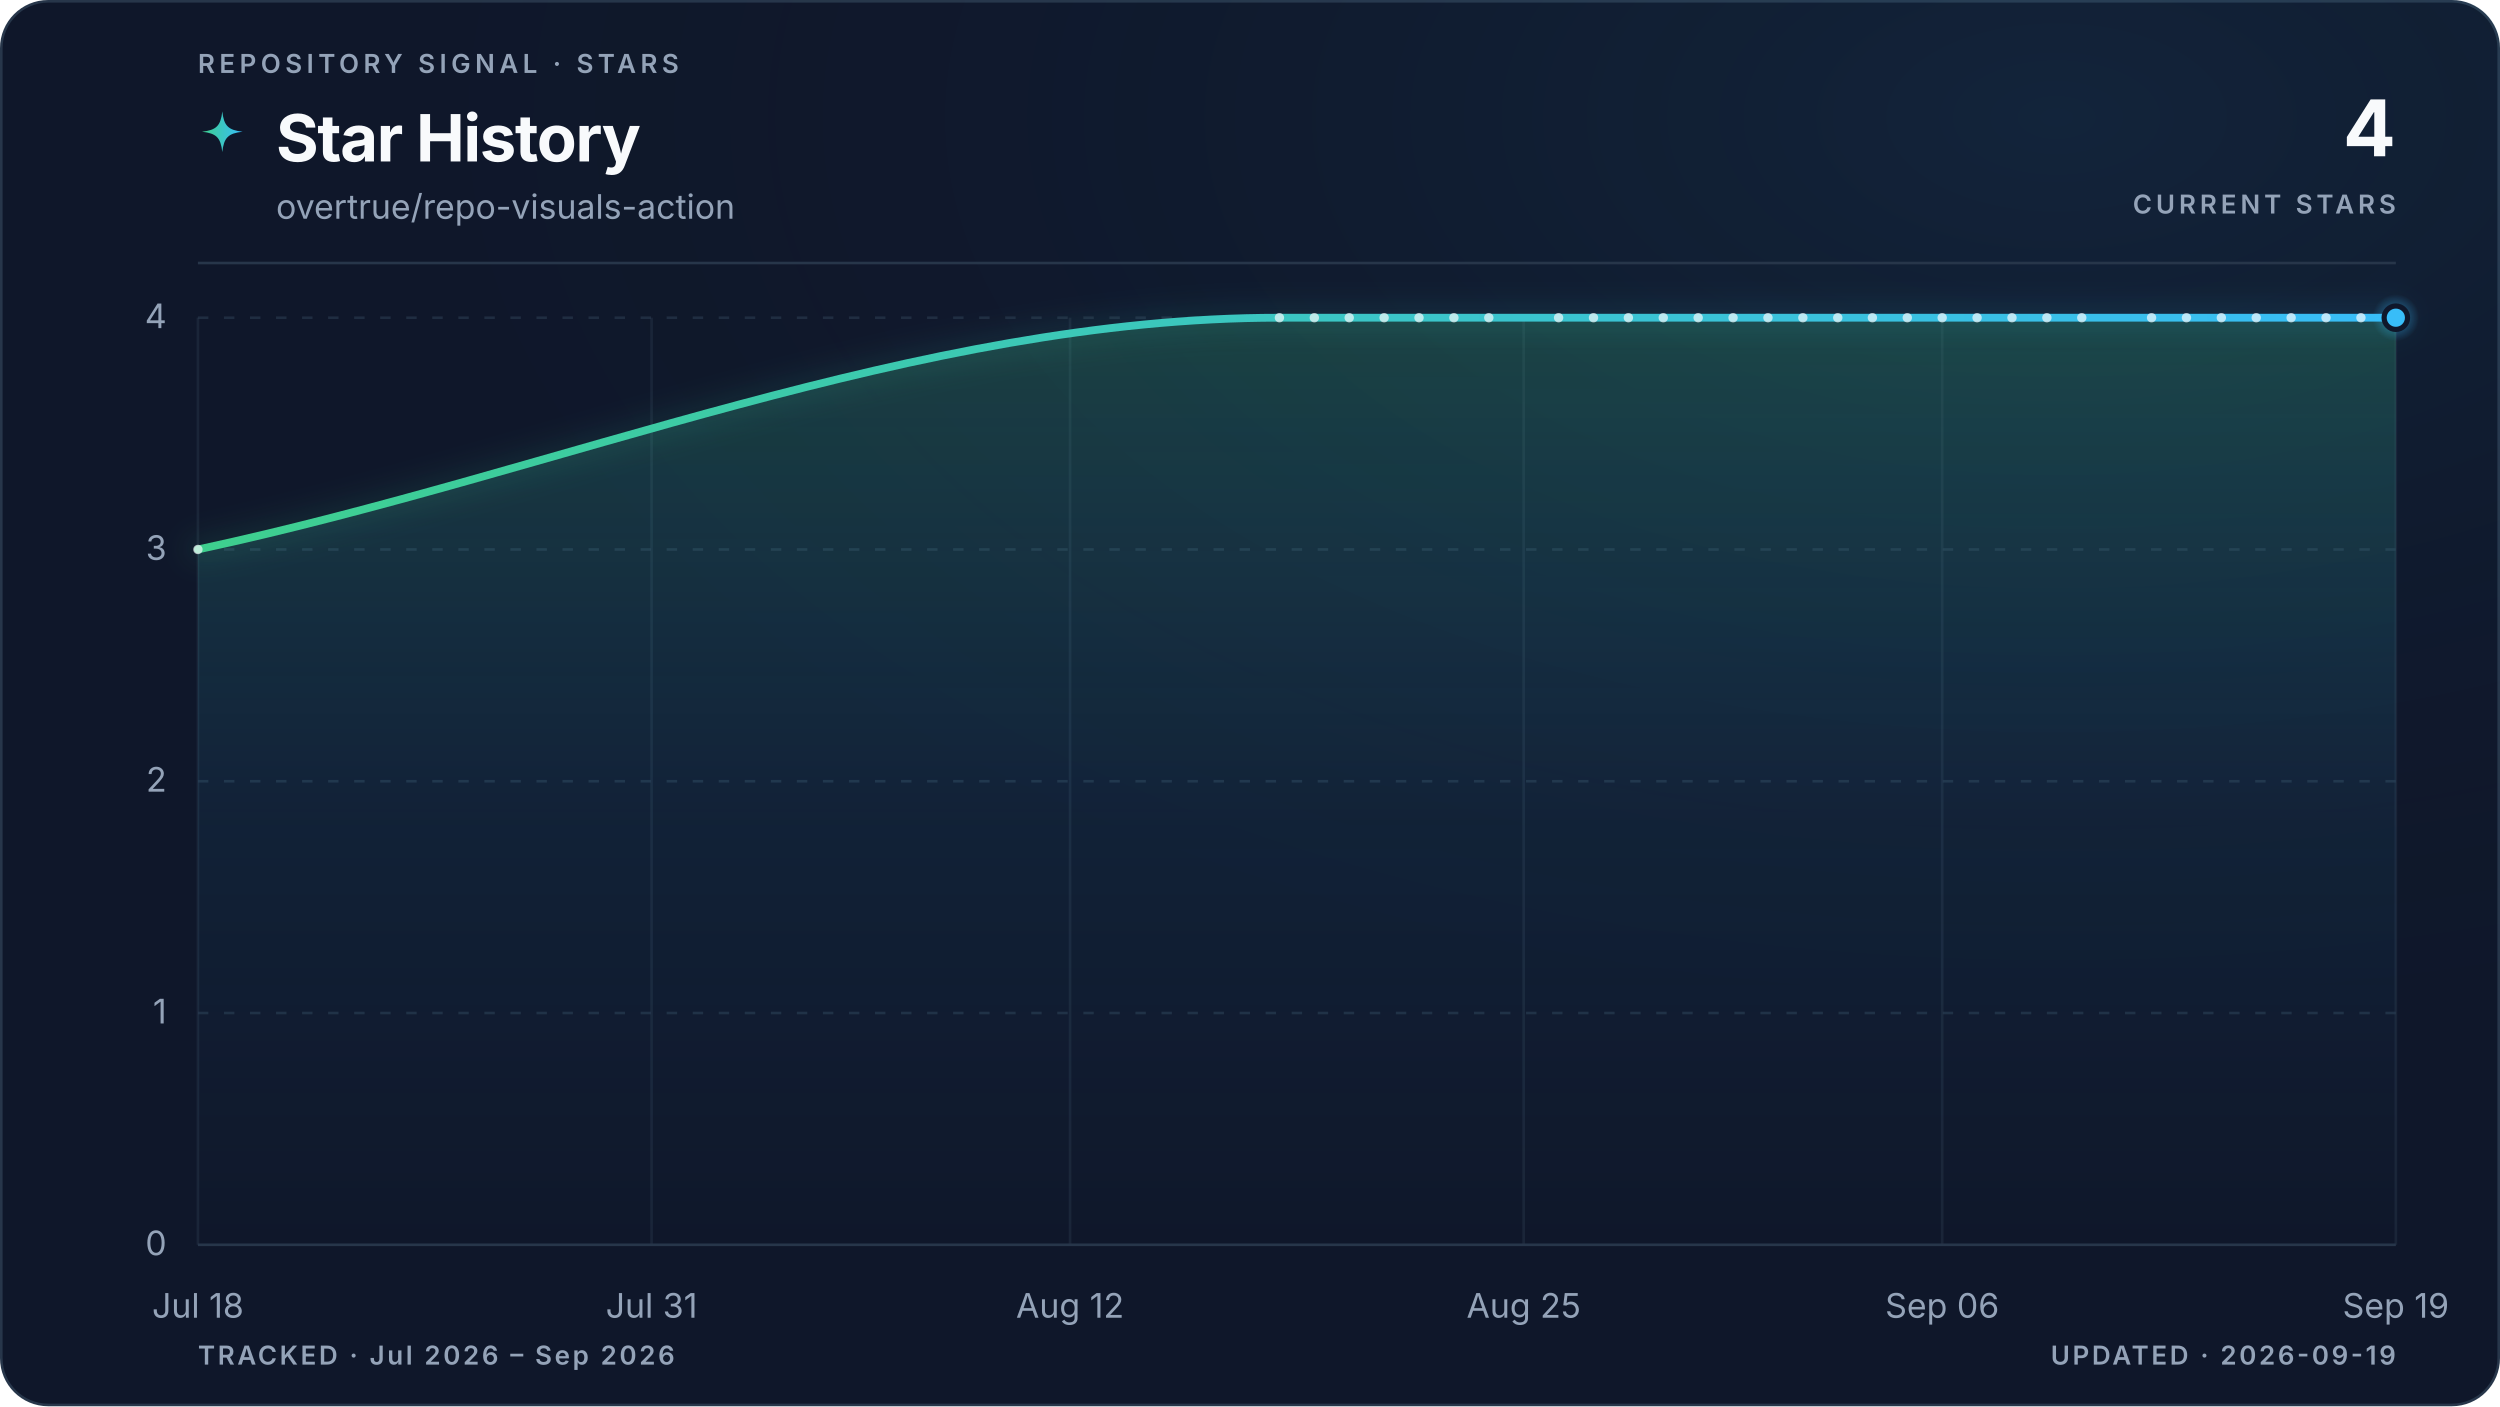
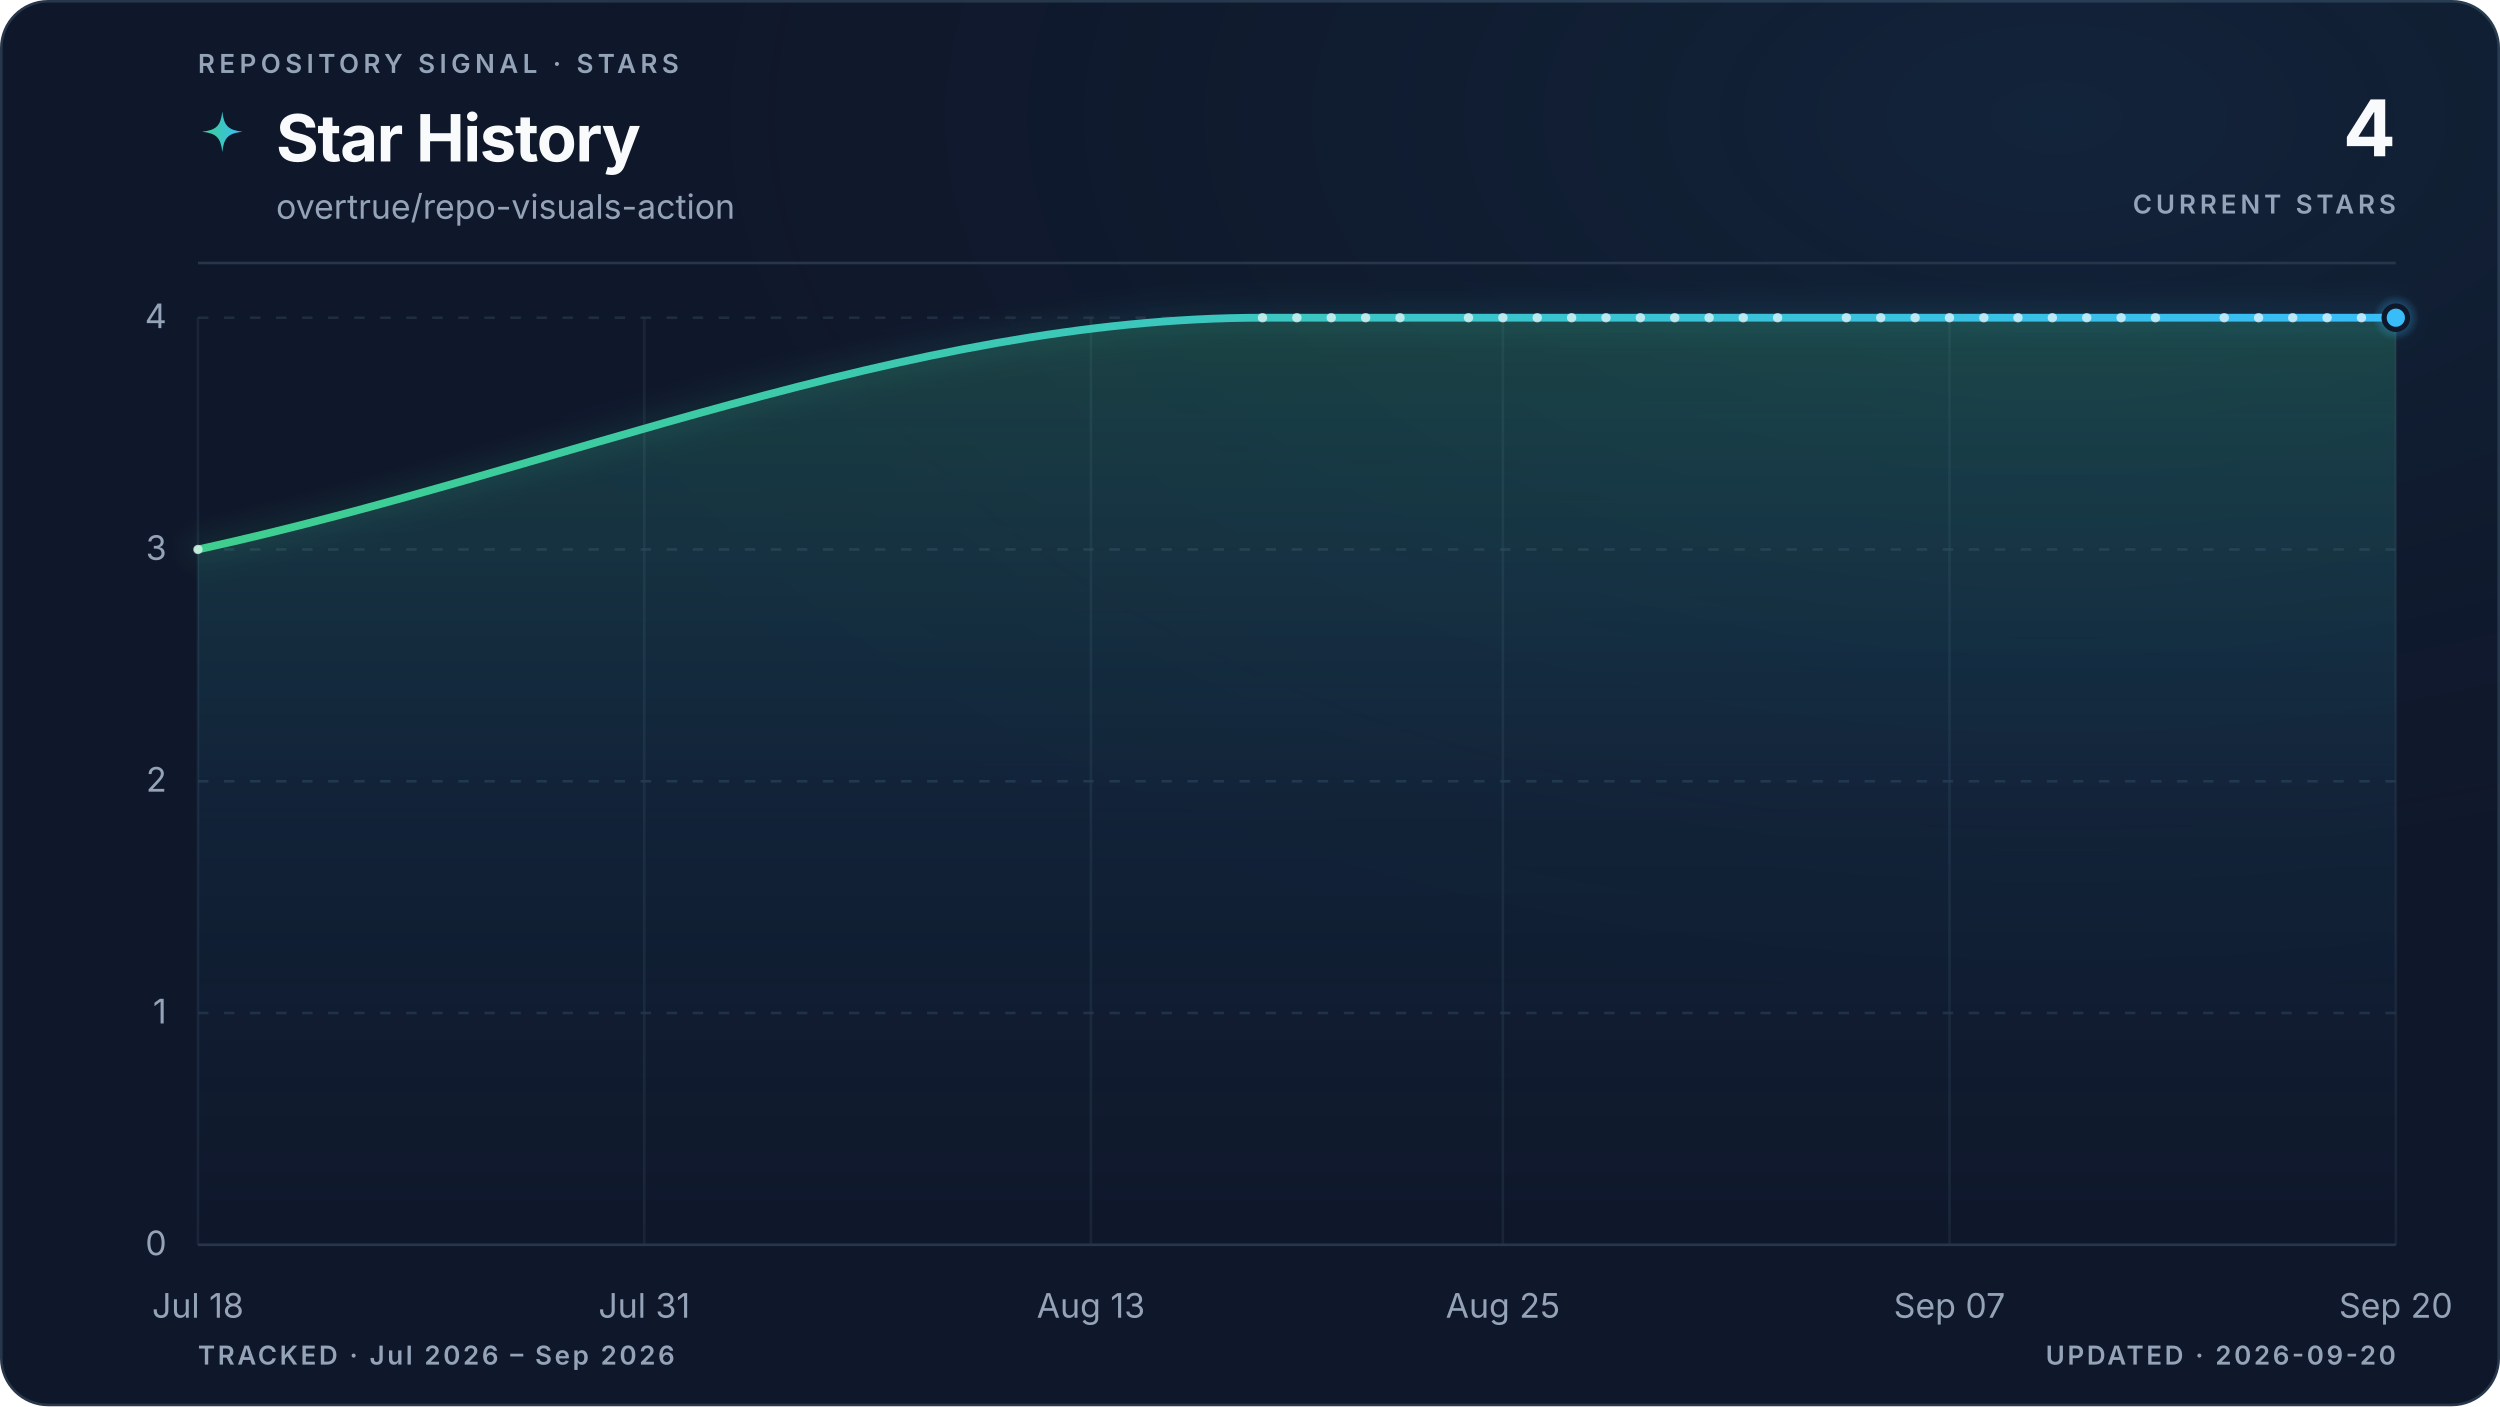
<svg xmlns="http://www.w3.org/2000/svg" viewBox="0 0 960 540" role="img" aria-labelledby="title description" data-style="gradient" data-variant="glow" data-layout="editorial" data-animated="true">
  <defs>
    <linearGradient id="trend" x1="0" y1="0" x2="1" y2="0">
      <stop offset="0%" stop-color="#3ecf8e" />
      <stop offset="100%" stop-color="#38bdf8" />
    </linearGradient>
    <linearGradient id="area" x1="0" y1="0" x2="0" y2="1">
      <stop offset="0%" stop-color="#3ecf8e" stop-opacity="0.22" />
      <stop offset="55%" stop-color="#38bdf8" stop-opacity="0.06" />
      <stop offset="100%" stop-color="#38bdf8" stop-opacity="0" />
    </linearGradient>
    <radialGradient id="marker-halo" cx="50%" cy="50%" r="50%">
      <stop offset="0%" stop-color="#38bdf8" stop-opacity="0.55" />
      <stop offset="100%" stop-color="#38bdf8" stop-opacity="0" />
    </radialGradient>
    <radialGradient id="surface-glow" cx="82%" cy="8%" r="70%">
      <stop offset="0%" stop-color="#38bdf8" stop-opacity="0.08" />
      <stop offset="100%" stop-color="#0f172a" stop-opacity="0" />
    </radialGradient>
    <filter id="trend-glow" x="-20%" y="-20%" width="140%" height="140%">
      <feGaussianBlur stdDeviation="5" />
    </filter>
  </defs>
  <style>
.trend-enter{transform-box:fill-box;transform-origin:center;animation:trend-enter 520ms cubic-bezier(0.16,1,0.3,1)}
.marker-enter{transform-box:fill-box;transform-origin:center;animation:marker-enter 320ms cubic-bezier(0.16,1,0.3,1) 200ms both}
.marker-pulse{transform-box:fill-box;transform-origin:center;animation:marker-pulse 2.6s ease-out infinite}
@keyframes trend-enter{from{opacity:.35;transform:translateY(10px)}to{opacity:1;transform:translateY(0)}}
@keyframes marker-enter{from{opacity:0;transform:scale(.4)}to{opacity:1;transform:scale(1)}}
@keyframes marker-pulse{0%{opacity:.5;transform:scale(.7)}70%,100%{opacity:0;transform:scale(2.1)}}
@media (prefers-reduced-motion:reduce){.trend-enter,.marker-enter,.marker-pulse{animation:none!important}}
@media (prefers-reduced-motion:reduce){.marker-pulse{opacity:0}}
</style>
  <rect x="0.5" y="0.5" width="959" height="539" fill="#0f172a" stroke="#27364a" stroke-width="1" rx="18" />
  <rect width="960" height="540" fill="url(#surface-glow)" rx="18" />
  <text x="76" y="28" fill="#94a3b8" font-family="ui-sans-serif, system-ui, -apple-system, BlinkMacSystemFont, 'Segoe UI', sans-serif" font-size="10" font-weight="600" letter-spacing="1.7">REPOSITORY SIGNAL · STARS</text>
  <path d="M12 1c.8 7.1 2.9 9.2 10 10-7.1.8-9.2 2.9-10 10-.8-7.1-2.9-9.2-10-10 7.1-.8 9.2-2.9 10-10Z" transform="translate(76 42) scale(.78)" fill="url(#trend)" aria-hidden="true" />
  <text x="106" y="62" fill="#f8fafc" font-family="ui-sans-serif, system-ui, -apple-system, BlinkMacSystemFont, 'Segoe UI', sans-serif" font-size="25" font-weight="700" letter-spacing="-0.5">Star History</text>
  <text x="106" y="84" fill="#94a3b8" font-family="ui-sans-serif, system-ui, -apple-system, BlinkMacSystemFont, 'Segoe UI', sans-serif" font-size="13">overtrue/repo-visuals-action</text>
  <text x="920" y="60" fill="#f8fafc" font-family="ui-sans-serif, system-ui, -apple-system, BlinkMacSystemFont, 'Segoe UI', sans-serif" font-size="30" font-weight="700" letter-spacing="-0.6" text-anchor="end">4</text>
  <text x="920" y="82" fill="#94a3b8" font-family="ui-sans-serif, system-ui, -apple-system, BlinkMacSystemFont, 'Segoe UI', sans-serif" font-size="10" font-weight="600" letter-spacing="1.5" text-anchor="end">CURRENT STARS</text>
  <line x1="76" y1="101" x2="920" y2="101" stroke="#27364a" stroke-width="1" />
  <line x1="76" y1="478.0" x2="920" y2="478.0" stroke="#27364a" stroke-width="1" stroke-dasharray="0" opacity="1" />
  <text x="64" y="482.0" fill="#94a3b8" font-family="ui-sans-serif, system-ui, -apple-system, BlinkMacSystemFont, 'Segoe UI', sans-serif" font-size="13" text-anchor="end">0</text>
  <line x1="76" y1="389.0" x2="920" y2="389.0" stroke="#27364a" stroke-width="1" stroke-dasharray="4 6" opacity="0.7" />
  <text x="64" y="393.0" fill="#94a3b8" font-family="ui-sans-serif, system-ui, -apple-system, BlinkMacSystemFont, 'Segoe UI', sans-serif" font-size="13" text-anchor="end">1</text>
  <line x1="76" y1="300.0" x2="920" y2="300.0" stroke="#27364a" stroke-width="1" stroke-dasharray="4 6" opacity="0.7" />
  <text x="64" y="304.0" fill="#94a3b8" font-family="ui-sans-serif, system-ui, -apple-system, BlinkMacSystemFont, 'Segoe UI', sans-serif" font-size="13" text-anchor="end">2</text>
  <line x1="76" y1="211.0" x2="920" y2="211.0" stroke="#27364a" stroke-width="1" stroke-dasharray="4 6" opacity="0.7" />
  <text x="64" y="215.0" fill="#94a3b8" font-family="ui-sans-serif, system-ui, -apple-system, BlinkMacSystemFont, 'Segoe UI', sans-serif" font-size="13" text-anchor="end">3</text>
  <line x1="76" y1="122.0" x2="920" y2="122.0" stroke="#27364a" stroke-width="1" stroke-dasharray="4 6" opacity="0.7" />
  <text x="64" y="126.0" fill="#94a3b8" font-family="ui-sans-serif, system-ui, -apple-system, BlinkMacSystemFont, 'Segoe UI', sans-serif" font-size="13" text-anchor="end">4</text>
  <line x1="76.0" y1="122" x2="76.0" y2="478" stroke="#27364a" stroke-width="1" opacity="0.45" />
  <text x="76.0" y="506" fill="#94a3b8" font-family="ui-sans-serif, system-ui, -apple-system, BlinkMacSystemFont, 'Segoe UI', sans-serif" font-size="13" text-anchor="middle">Jul 18</text>
-   <line x1="250.2" y1="122" x2="250.2" y2="478" stroke="#27364a" stroke-width="1" opacity="0.45" />
-   <text x="250.2" y="506" fill="#94a3b8" font-family="ui-sans-serif, system-ui, -apple-system, BlinkMacSystemFont, 'Segoe UI', sans-serif" font-size="13" text-anchor="middle">Jul 31</text>
-   <line x1="410.9" y1="122" x2="410.9" y2="478" stroke="#27364a" stroke-width="1" opacity="0.45" />
-   <text x="410.9" y="506" fill="#94a3b8" font-family="ui-sans-serif, system-ui, -apple-system, BlinkMacSystemFont, 'Segoe UI', sans-serif" font-size="13" text-anchor="middle">Aug 12</text>
-   <line x1="585.1" y1="122" x2="585.1" y2="478" stroke="#27364a" stroke-width="1" opacity="0.45" />
-   <text x="585.1" y="506" fill="#94a3b8" font-family="ui-sans-serif, system-ui, -apple-system, BlinkMacSystemFont, 'Segoe UI', sans-serif" font-size="13" text-anchor="middle">Aug 25</text>
-   <line x1="745.8" y1="122" x2="745.8" y2="478" stroke="#27364a" stroke-width="1" opacity="0.45" />
-   <text x="745.8" y="506" fill="#94a3b8" font-family="ui-sans-serif, system-ui, -apple-system, BlinkMacSystemFont, 'Segoe UI', sans-serif" font-size="13" text-anchor="middle">Sep 06</text>
+   <line x1="247.4" y1="122" x2="247.4" y2="478" stroke="#27364a" stroke-width="1" opacity="0.45" />
+   <text x="247.4" y="506" fill="#94a3b8" font-family="ui-sans-serif, system-ui, -apple-system, BlinkMacSystemFont, 'Segoe UI', sans-serif" font-size="13" text-anchor="middle">Jul 31</text>
+   <line x1="418.9" y1="122" x2="418.9" y2="478" stroke="#27364a" stroke-width="1" opacity="0.45" />
+   <text x="418.9" y="506" fill="#94a3b8" font-family="ui-sans-serif, system-ui, -apple-system, BlinkMacSystemFont, 'Segoe UI', sans-serif" font-size="13" text-anchor="middle">Aug 13</text>
+   <line x1="577.1" y1="122" x2="577.1" y2="478" stroke="#27364a" stroke-width="1" opacity="0.45" />
+   <text x="577.1" y="506" fill="#94a3b8" font-family="ui-sans-serif, system-ui, -apple-system, BlinkMacSystemFont, 'Segoe UI', sans-serif" font-size="13" text-anchor="middle">Aug 25</text>
+   <line x1="748.6" y1="122" x2="748.6" y2="478" stroke="#27364a" stroke-width="1" opacity="0.45" />
+   <text x="748.6" y="506" fill="#94a3b8" font-family="ui-sans-serif, system-ui, -apple-system, BlinkMacSystemFont, 'Segoe UI', sans-serif" font-size="13" text-anchor="middle">Sep 07</text>
  <line x1="920.0" y1="122" x2="920.0" y2="478" stroke="#27364a" stroke-width="1" opacity="0.45" />
-   <text x="920.0" y="506" fill="#94a3b8" font-family="ui-sans-serif, system-ui, -apple-system, BlinkMacSystemFont, 'Segoe UI', sans-serif" font-size="13" text-anchor="middle">Sep 19</text>
+   <text x="920.0" y="506" fill="#94a3b8" font-family="ui-sans-serif, system-ui, -apple-system, BlinkMacSystemFont, 'Segoe UI', sans-serif" font-size="13" text-anchor="middle">Sep 20</text>
  <g class="trend-enter">
-     <path d="M 76.0 211.0 C 214.4 181.3, 352.9 122.0, 491.3 122.0 C 495.8 122.0, 500.2 122.0, 504.7 122.0 C 509.2 122.0, 513.6 122.0, 518.1 122.0 C 522.6 122.0, 527.0 122.0, 531.5 122.0 C 536.0 122.0, 540.4 122.0, 544.9 122.0 C 549.4 122.0, 553.8 122.0, 558.3 122.0 C 562.8 122.0, 567.2 122.0, 571.7 122.0 C 576.1 122.0, 580.6 122.0, 585.1 122.0 C 589.5 122.0, 594.0 122.0, 598.5 122.0 C 602.9 122.0, 607.4 122.0, 611.9 122.0 C 616.3 122.0, 620.8 122.0, 625.3 122.0 C 629.7 122.0, 634.2 122.0, 638.7 122.0 C 643.1 122.0, 647.6 122.0, 652.1 122.0 C 656.5 122.0, 661.0 122.0, 665.5 122.0 C 669.9 122.0, 674.4 122.0, 678.9 122.0 C 683.3 122.0, 687.8 122.0, 692.3 122.0 C 696.7 122.0, 701.2 122.0, 705.7 122.0 C 710.1 122.0, 714.6 122.0, 719.0 122.0 C 723.5 122.0, 728.0 122.0, 732.4 122.0 C 736.9 122.0, 741.4 122.0, 745.8 122.0 C 750.3 122.0, 754.8 122.0, 759.2 122.0 C 763.7 122.0, 768.2 122.0, 772.6 122.0 C 777.1 122.0, 781.6 122.0, 786.0 122.0 C 790.5 122.0, 795.0 122.0, 799.4 122.0 C 803.9 122.0, 808.4 122.0, 812.8 122.0 C 817.3 122.0, 821.8 122.0, 826.2 122.0 C 830.7 122.0, 835.2 122.0, 839.6 122.0 C 844.1 122.0, 848.6 122.0, 853.0 122.0 C 857.5 122.0, 861.9 122.0, 866.4 122.0 C 870.9 122.0, 875.3 122.0, 879.8 122.0 C 884.3 122.0, 888.7 122.0, 893.2 122.0 C 897.7 122.0, 902.1 122.0, 906.6 122.0 C 911.1 122.0, 915.5 122.0, 920.0 122.0 L 920.0 478.0 L 76.0 478.0 Z" fill="url(#area)" />
-     <path d="M 76.0 211.0 C 214.4 181.3, 352.9 122.0, 491.3 122.0 C 495.8 122.0, 500.2 122.0, 504.7 122.0 C 509.2 122.0, 513.6 122.0, 518.1 122.0 C 522.6 122.0, 527.0 122.0, 531.5 122.0 C 536.0 122.0, 540.4 122.0, 544.9 122.0 C 549.4 122.0, 553.8 122.0, 558.3 122.0 C 562.8 122.0, 567.2 122.0, 571.7 122.0 C 576.1 122.0, 580.6 122.0, 585.1 122.0 C 589.5 122.0, 594.0 122.0, 598.5 122.0 C 602.9 122.0, 607.4 122.0, 611.9 122.0 C 616.3 122.0, 620.8 122.0, 625.3 122.0 C 629.7 122.0, 634.2 122.0, 638.7 122.0 C 643.1 122.0, 647.6 122.0, 652.1 122.0 C 656.5 122.0, 661.0 122.0, 665.5 122.0 C 669.9 122.0, 674.4 122.0, 678.9 122.0 C 683.3 122.0, 687.8 122.0, 692.3 122.0 C 696.7 122.0, 701.2 122.0, 705.7 122.0 C 710.1 122.0, 714.6 122.0, 719.0 122.0 C 723.5 122.0, 728.0 122.0, 732.4 122.0 C 736.9 122.0, 741.4 122.0, 745.8 122.0 C 750.3 122.0, 754.8 122.0, 759.2 122.0 C 763.7 122.0, 768.2 122.0, 772.6 122.0 C 777.1 122.0, 781.6 122.0, 786.0 122.0 C 790.5 122.0, 795.0 122.0, 799.4 122.0 C 803.9 122.0, 808.4 122.0, 812.8 122.0 C 817.3 122.0, 821.8 122.0, 826.2 122.0 C 830.7 122.0, 835.2 122.0, 839.6 122.0 C 844.1 122.0, 848.6 122.0, 853.0 122.0 C 857.5 122.0, 861.9 122.0, 866.4 122.0 C 870.9 122.0, 875.3 122.0, 879.8 122.0 C 884.3 122.0, 888.7 122.0, 893.2 122.0 C 897.7 122.0, 902.1 122.0, 906.6 122.0 C 911.1 122.0, 915.5 122.0, 920.0 122.0" fill="none" stroke="url(#trend)" stroke-width="10" stroke-linecap="round" stroke-linejoin="round" opacity="0.10" filter="url(#trend-glow)" />
-     <path d="M 76.0 211.0 C 214.4 181.3, 352.9 122.0, 491.3 122.0 C 495.8 122.0, 500.2 122.0, 504.7 122.0 C 509.2 122.0, 513.6 122.0, 518.1 122.0 C 522.6 122.0, 527.0 122.0, 531.5 122.0 C 536.0 122.0, 540.4 122.0, 544.9 122.0 C 549.4 122.0, 553.8 122.0, 558.3 122.0 C 562.8 122.0, 567.2 122.0, 571.7 122.0 C 576.1 122.0, 580.6 122.0, 585.1 122.0 C 589.5 122.0, 594.0 122.0, 598.5 122.0 C 602.9 122.0, 607.4 122.0, 611.9 122.0 C 616.3 122.0, 620.8 122.0, 625.3 122.0 C 629.7 122.0, 634.2 122.0, 638.7 122.0 C 643.1 122.0, 647.6 122.0, 652.1 122.0 C 656.5 122.0, 661.0 122.0, 665.5 122.0 C 669.9 122.0, 674.4 122.0, 678.9 122.0 C 683.3 122.0, 687.8 122.0, 692.3 122.0 C 696.7 122.0, 701.2 122.0, 705.7 122.0 C 710.1 122.0, 714.6 122.0, 719.0 122.0 C 723.5 122.0, 728.0 122.0, 732.4 122.0 C 736.9 122.0, 741.4 122.0, 745.8 122.0 C 750.3 122.0, 754.8 122.0, 759.2 122.0 C 763.7 122.0, 768.2 122.0, 772.6 122.0 C 777.1 122.0, 781.6 122.0, 786.0 122.0 C 790.5 122.0, 795.0 122.0, 799.4 122.0 C 803.9 122.0, 808.4 122.0, 812.8 122.0 C 817.3 122.0, 821.8 122.0, 826.2 122.0 C 830.7 122.0, 835.2 122.0, 839.6 122.0 C 844.1 122.0, 848.6 122.0, 853.0 122.0 C 857.5 122.0, 861.9 122.0, 866.4 122.0 C 870.9 122.0, 875.3 122.0, 879.8 122.0 C 884.3 122.0, 888.7 122.0, 893.2 122.0 C 897.7 122.0, 902.1 122.0, 906.6 122.0 C 911.1 122.0, 915.5 122.0, 920.0 122.0" fill="none" stroke="url(#trend)" stroke-width="3" stroke-linecap="round" stroke-linejoin="round" />
+     <path d="M 76.0 211.0 C 212.3 181.3, 348.5 122.0, 484.8 122.0 C 489.2 122.0, 493.6 122.0, 498.0 122.0 C 502.4 122.0, 506.8 122.0, 511.2 122.0 C 515.6 122.0, 520.0 122.0, 524.4 122.0 C 528.8 122.0, 533.2 122.0, 537.6 122.0 C 542.0 122.0, 546.4 122.0, 550.8 122.0 C 555.1 122.0, 559.5 122.0, 563.9 122.0 C 568.3 122.0, 572.7 122.0, 577.1 122.0 C 581.5 122.0, 585.9 122.0, 590.3 122.0 C 594.7 122.0, 599.1 122.0, 603.5 122.0 C 607.9 122.0, 612.3 122.0, 616.7 122.0 C 621.1 122.0, 625.5 122.0, 629.9 122.0 C 634.3 122.0, 638.7 122.0, 643.1 122.0 C 647.5 122.0, 651.9 122.0, 656.3 122.0 C 660.6 122.0, 665.0 122.0, 669.4 122.0 C 673.8 122.0, 678.2 122.0, 682.6 122.0 C 687.0 122.0, 691.4 122.0, 695.8 122.0 C 700.2 122.0, 704.6 122.0, 709.0 122.0 C 713.4 122.0, 717.8 122.0, 722.2 122.0 C 726.6 122.0, 731.0 122.0, 735.4 122.0 C 739.8 122.0, 744.2 122.0, 748.6 122.0 C 753.0 122.0, 757.4 122.0, 761.8 122.0 C 766.1 122.0, 770.5 122.0, 774.9 122.0 C 779.3 122.0, 783.7 122.0, 788.1 122.0 C 792.5 122.0, 796.9 122.0, 801.3 122.0 C 805.7 122.0, 810.1 122.0, 814.5 122.0 C 818.9 122.0, 823.3 122.0, 827.7 122.0 C 832.1 122.0, 836.5 122.0, 840.9 122.0 C 845.3 122.0, 849.7 122.0, 854.1 122.0 C 858.5 122.0, 862.9 122.0, 867.3 122.0 C 871.6 122.0, 876.0 122.0, 880.4 122.0 C 884.8 122.0, 889.2 122.0, 893.6 122.0 C 898.0 122.0, 902.4 122.0, 906.8 122.0 C 911.2 122.0, 915.6 122.0, 920.0 122.0 L 920.0 478.0 L 76.0 478.0 Z" fill="url(#area)" />
+     <path d="M 76.0 211.0 C 212.3 181.3, 348.5 122.0, 484.8 122.0 C 489.2 122.0, 493.6 122.0, 498.0 122.0 C 502.4 122.0, 506.8 122.0, 511.2 122.0 C 515.6 122.0, 520.0 122.0, 524.4 122.0 C 528.8 122.0, 533.2 122.0, 537.6 122.0 C 542.0 122.0, 546.4 122.0, 550.8 122.0 C 555.1 122.0, 559.5 122.0, 563.9 122.0 C 568.3 122.0, 572.7 122.0, 577.1 122.0 C 581.5 122.0, 585.9 122.0, 590.3 122.0 C 594.7 122.0, 599.1 122.0, 603.5 122.0 C 607.9 122.0, 612.3 122.0, 616.7 122.0 C 621.1 122.0, 625.5 122.0, 629.9 122.0 C 634.3 122.0, 638.7 122.0, 643.1 122.0 C 647.5 122.0, 651.9 122.0, 656.3 122.0 C 660.6 122.0, 665.0 122.0, 669.4 122.0 C 673.8 122.0, 678.2 122.0, 682.6 122.0 C 687.0 122.0, 691.4 122.0, 695.8 122.0 C 700.2 122.0, 704.6 122.0, 709.0 122.0 C 713.4 122.0, 717.8 122.0, 722.2 122.0 C 726.6 122.0, 731.0 122.0, 735.4 122.0 C 739.8 122.0, 744.2 122.0, 748.6 122.0 C 753.0 122.0, 757.4 122.0, 761.8 122.0 C 766.1 122.0, 770.5 122.0, 774.9 122.0 C 779.3 122.0, 783.7 122.0, 788.1 122.0 C 792.5 122.0, 796.9 122.0, 801.3 122.0 C 805.7 122.0, 810.1 122.0, 814.5 122.0 C 818.9 122.0, 823.3 122.0, 827.7 122.0 C 832.1 122.0, 836.5 122.0, 840.9 122.0 C 845.3 122.0, 849.7 122.0, 854.1 122.0 C 858.5 122.0, 862.9 122.0, 867.3 122.0 C 871.6 122.0, 876.0 122.0, 880.4 122.0 C 884.8 122.0, 889.2 122.0, 893.6 122.0 C 898.0 122.0, 902.4 122.0, 906.8 122.0 C 911.2 122.0, 915.6 122.0, 920.0 122.0" fill="none" stroke="url(#trend)" stroke-width="10" stroke-linecap="round" stroke-linejoin="round" opacity="0.10" filter="url(#trend-glow)" />
+     <path d="M 76.0 211.0 C 212.3 181.3, 348.5 122.0, 484.8 122.0 C 489.2 122.0, 493.6 122.0, 498.0 122.0 C 502.4 122.0, 506.8 122.0, 511.2 122.0 C 515.6 122.0, 520.0 122.0, 524.4 122.0 C 528.8 122.0, 533.2 122.0, 537.6 122.0 C 542.0 122.0, 546.4 122.0, 550.8 122.0 C 555.1 122.0, 559.5 122.0, 563.9 122.0 C 568.3 122.0, 572.7 122.0, 577.1 122.0 C 581.5 122.0, 585.9 122.0, 590.3 122.0 C 594.7 122.0, 599.1 122.0, 603.5 122.0 C 607.9 122.0, 612.3 122.0, 616.7 122.0 C 621.1 122.0, 625.5 122.0, 629.9 122.0 C 634.3 122.0, 638.7 122.0, 643.1 122.0 C 647.5 122.0, 651.9 122.0, 656.3 122.0 C 660.6 122.0, 665.0 122.0, 669.4 122.0 C 673.8 122.0, 678.2 122.0, 682.6 122.0 C 687.0 122.0, 691.4 122.0, 695.8 122.0 C 700.2 122.0, 704.6 122.0, 709.0 122.0 C 713.4 122.0, 717.8 122.0, 722.2 122.0 C 726.6 122.0, 731.0 122.0, 735.4 122.0 C 739.8 122.0, 744.2 122.0, 748.6 122.0 C 753.0 122.0, 757.4 122.0, 761.8 122.0 C 766.1 122.0, 770.5 122.0, 774.9 122.0 C 779.3 122.0, 783.7 122.0, 788.1 122.0 C 792.5 122.0, 796.9 122.0, 801.3 122.0 C 805.7 122.0, 810.1 122.0, 814.5 122.0 C 818.9 122.0, 823.3 122.0, 827.7 122.0 C 832.1 122.0, 836.5 122.0, 840.9 122.0 C 845.3 122.0, 849.7 122.0, 854.1 122.0 C 858.5 122.0, 862.9 122.0, 867.3 122.0 C 871.6 122.0, 876.0 122.0, 880.4 122.0 C 884.8 122.0, 889.2 122.0, 893.6 122.0 C 898.0 122.0, 902.4 122.0, 906.8 122.0 C 911.2 122.0, 915.6 122.0, 920.0 122.0" fill="none" stroke="url(#trend)" stroke-width="3" stroke-linecap="round" stroke-linejoin="round" />
    <g data-point-count="31" fill="#f8fafc" opacity="0.68">
      <circle cx="76.0" cy="211.0" r="1.8" />
-       <circle cx="491.3" cy="122.0" r="1.8" />
-       <circle cx="504.7" cy="122.0" r="1.8" />
-       <circle cx="518.1" cy="122.0" r="1.8" />
-       <circle cx="531.5" cy="122.0" r="1.8" />
-       <circle cx="544.9" cy="122.0" r="1.8" />
-       <circle cx="558.3" cy="122.0" r="1.8" />
-       <circle cx="571.7" cy="122.0" r="1.8" />
-       <circle cx="598.5" cy="122.0" r="1.8" />
-       <circle cx="611.9" cy="122.0" r="1.8" />
-       <circle cx="625.3" cy="122.0" r="1.8" />
-       <circle cx="638.7" cy="122.0" r="1.8" />
-       <circle cx="652.1" cy="122.0" r="1.8" />
-       <circle cx="665.5" cy="122.0" r="1.8" />
-       <circle cx="678.9" cy="122.0" r="1.8" />
-       <circle cx="692.3" cy="122.0" r="1.8" />
-       <circle cx="705.7" cy="122.0" r="1.8" />
-       <circle cx="719.0" cy="122.0" r="1.8" />
-       <circle cx="732.4" cy="122.0" r="1.8" />
-       <circle cx="745.8" cy="122.0" r="1.8" />
-       <circle cx="759.2" cy="122.0" r="1.8" />
-       <circle cx="772.6" cy="122.0" r="1.8" />
-       <circle cx="786.0" cy="122.0" r="1.8" />
-       <circle cx="799.4" cy="122.0" r="1.8" />
-       <circle cx="826.2" cy="122.0" r="1.8" />
-       <circle cx="839.6" cy="122.0" r="1.8" />
-       <circle cx="853.0" cy="122.0" r="1.8" />
-       <circle cx="866.4" cy="122.0" r="1.8" />
-       <circle cx="879.8" cy="122.0" r="1.8" />
-       <circle cx="893.2" cy="122.0" r="1.8" />
-       <circle cx="906.6" cy="122.0" r="1.8" />
+       <circle cx="484.8" cy="122.0" r="1.8" />
+       <circle cx="498.0" cy="122.0" r="1.8" />
+       <circle cx="511.2" cy="122.0" r="1.8" />
+       <circle cx="524.4" cy="122.0" r="1.8" />
+       <circle cx="537.6" cy="122.0" r="1.8" />
+       <circle cx="563.9" cy="122.0" r="1.8" />
+       <circle cx="577.1" cy="122.0" r="1.8" />
+       <circle cx="590.3" cy="122.0" r="1.8" />
+       <circle cx="603.5" cy="122.0" r="1.8" />
+       <circle cx="616.7" cy="122.0" r="1.8" />
+       <circle cx="629.9" cy="122.0" r="1.8" />
+       <circle cx="643.1" cy="122.0" r="1.8" />
+       <circle cx="656.3" cy="122.0" r="1.8" />
+       <circle cx="669.4" cy="122.0" r="1.8" />
+       <circle cx="682.6" cy="122.0" r="1.8" />
+       <circle cx="709.0" cy="122.0" r="1.8" />
+       <circle cx="722.2" cy="122.0" r="1.8" />
+       <circle cx="735.4" cy="122.0" r="1.8" />
+       <circle cx="748.6" cy="122.0" r="1.8" />
+       <circle cx="761.8" cy="122.0" r="1.8" />
+       <circle cx="774.9" cy="122.0" r="1.8" />
+       <circle cx="788.1" cy="122.0" r="1.8" />
+       <circle cx="801.3" cy="122.0" r="1.8" />
+       <circle cx="814.5" cy="122.0" r="1.8" />
+       <circle cx="827.7" cy="122.0" r="1.8" />
+       <circle cx="854.1" cy="122.0" r="1.8" />
+       <circle cx="867.3" cy="122.0" r="1.8" />
+       <circle cx="880.4" cy="122.0" r="1.8" />
+       <circle cx="893.6" cy="122.0" r="1.8" />
+       <circle cx="906.8" cy="122.0" r="1.8" />
    </g>
  </g>
  <g class="marker-enter">
    <circle class="marker-pulse" cx="920.0" cy="122.0" r="9" fill="url(#marker-halo)" />
    <circle cx="920.0" cy="122.0" r="4.5" fill="#38bdf8" stroke="#0f172a" stroke-width="2" />
  </g>
  <text x="76" y="524" fill="#94a3b8" font-family="ui-sans-serif, system-ui, -apple-system, BlinkMacSystemFont, 'Segoe UI', sans-serif" font-size="10" font-weight="600" letter-spacing="1">TRACKED · Jul 2026 – Sep 2026</text>
-   <text x="920" y="524" fill="#94a3b8" font-family="ui-sans-serif, system-ui, -apple-system, BlinkMacSystemFont, 'Segoe UI', sans-serif" font-size="10" font-weight="600" letter-spacing="1" text-anchor="end">UPDATED · 2026-09-19</text>
+   <text x="920" y="524" fill="#94a3b8" font-family="ui-sans-serif, system-ui, -apple-system, BlinkMacSystemFont, 'Segoe UI', sans-serif" font-size="10" font-weight="600" letter-spacing="1" text-anchor="end">UPDATED · 2026-09-20</text>
</svg>
